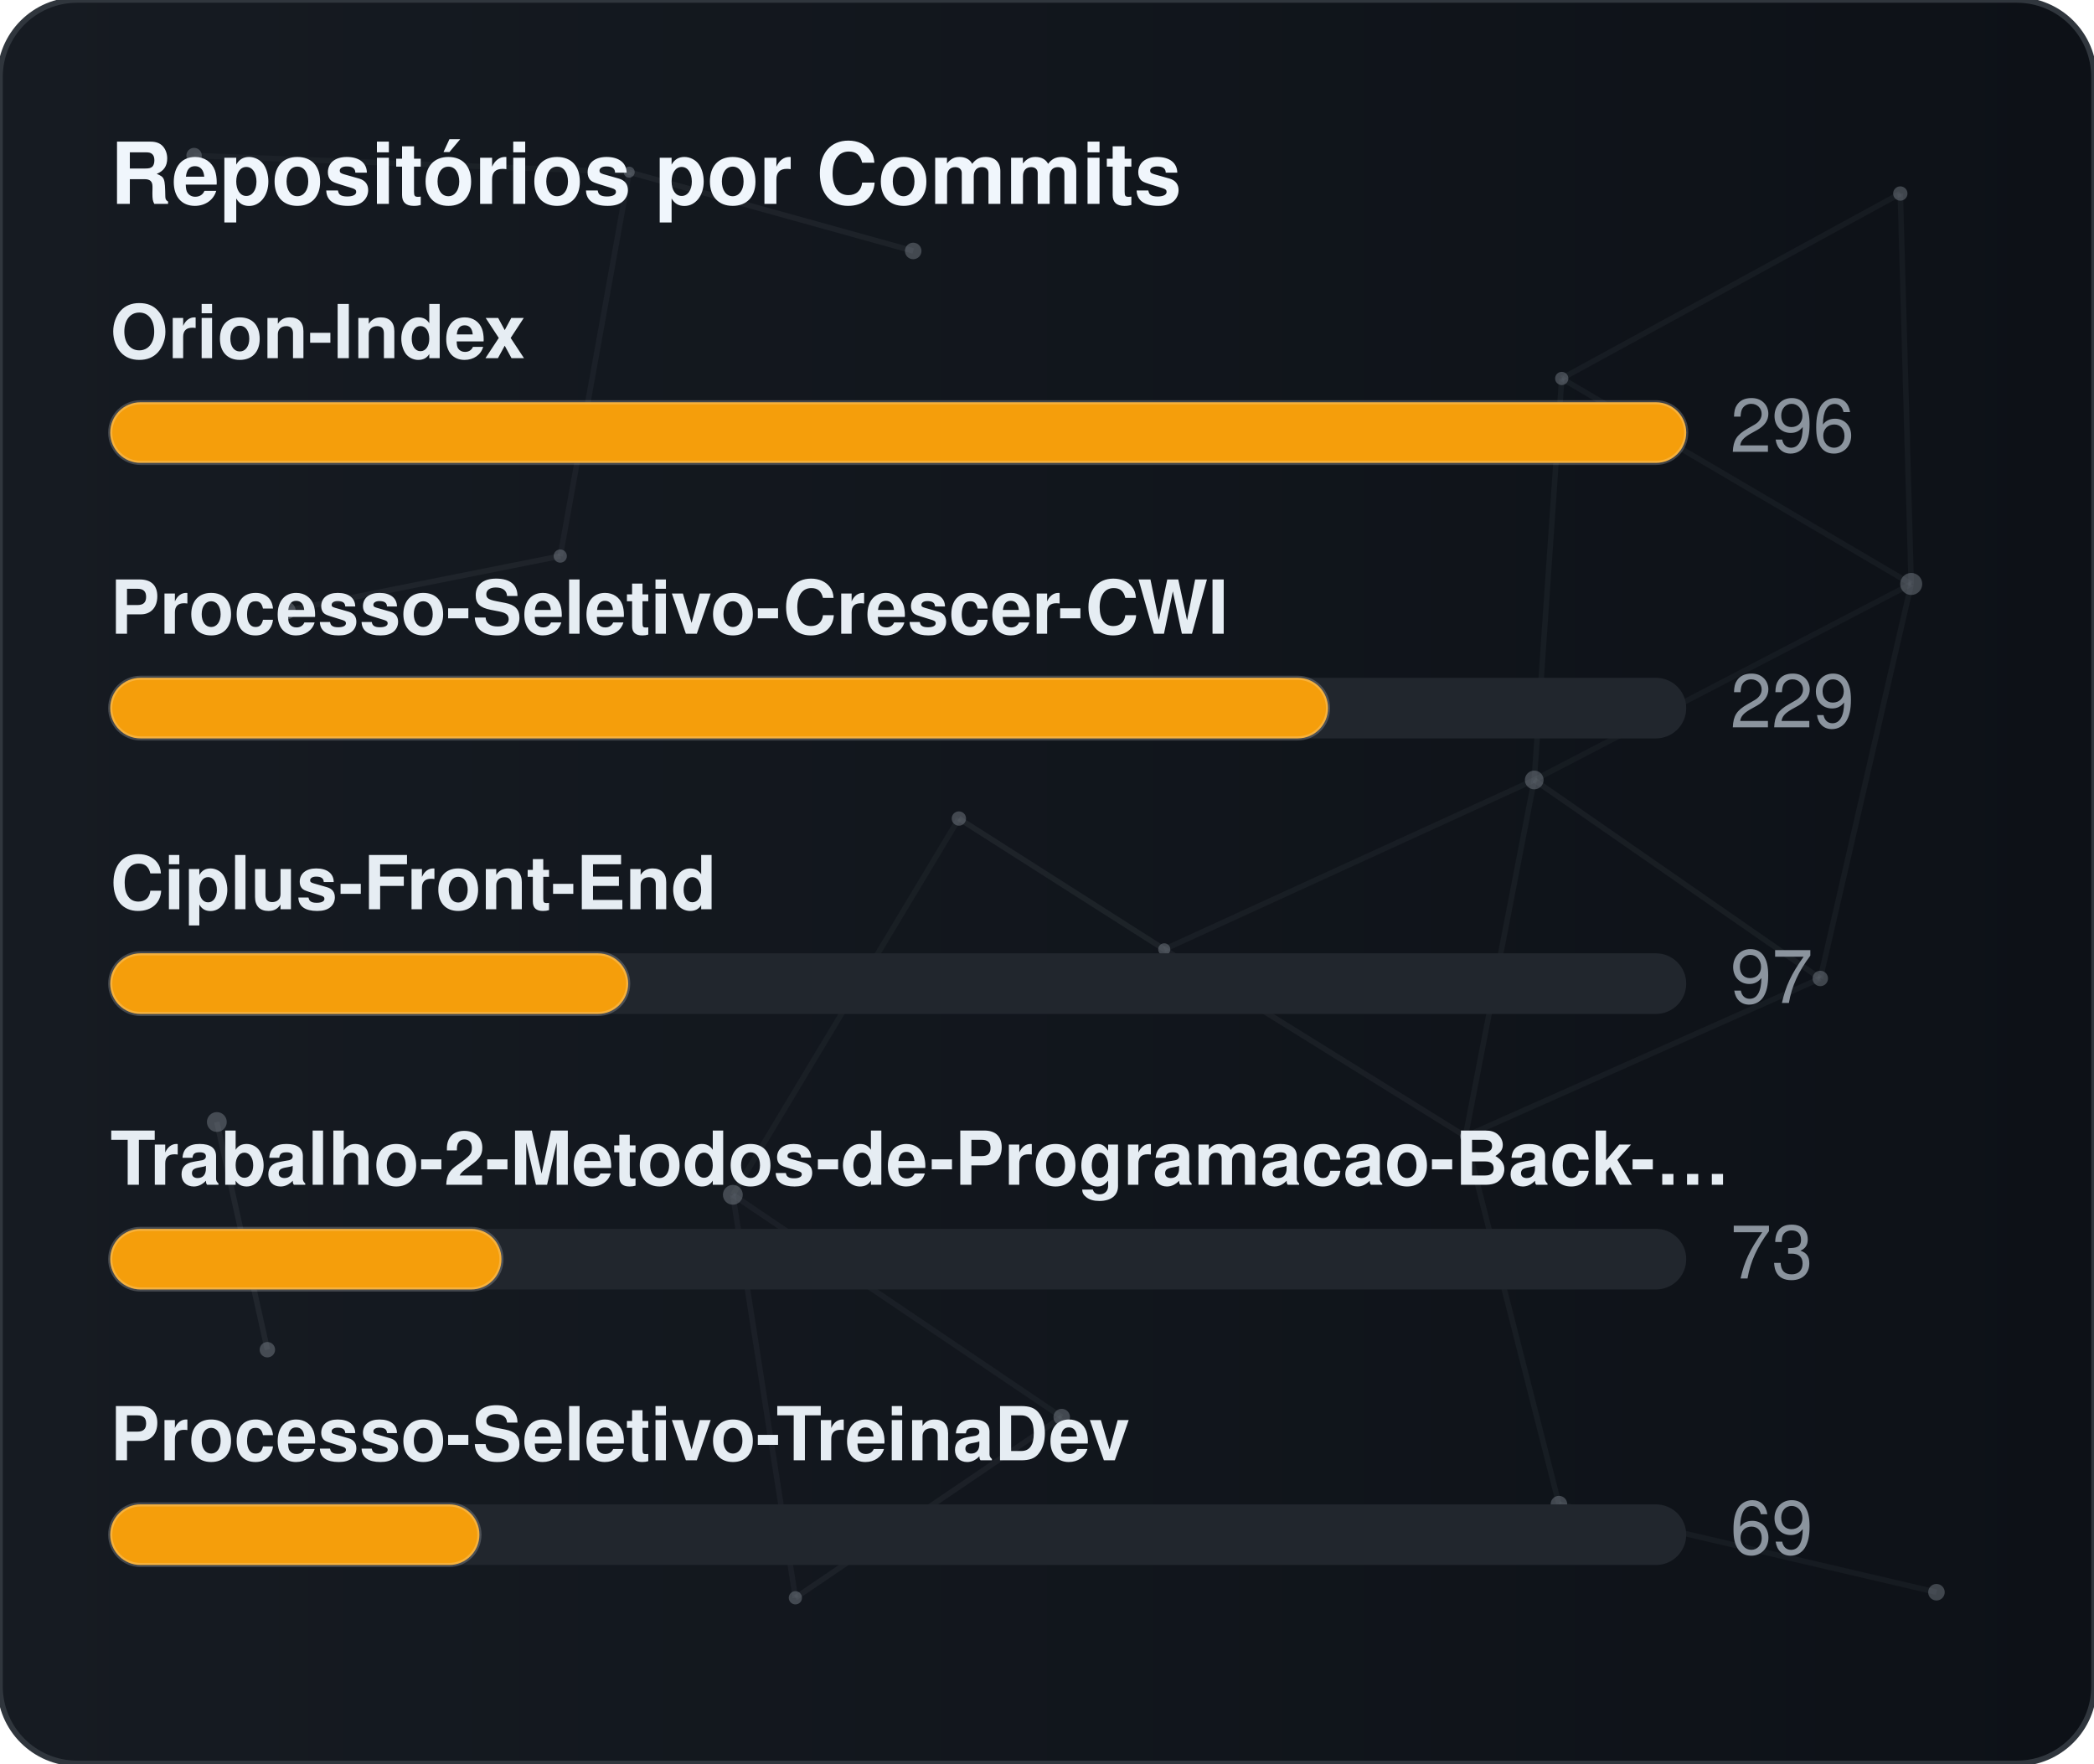
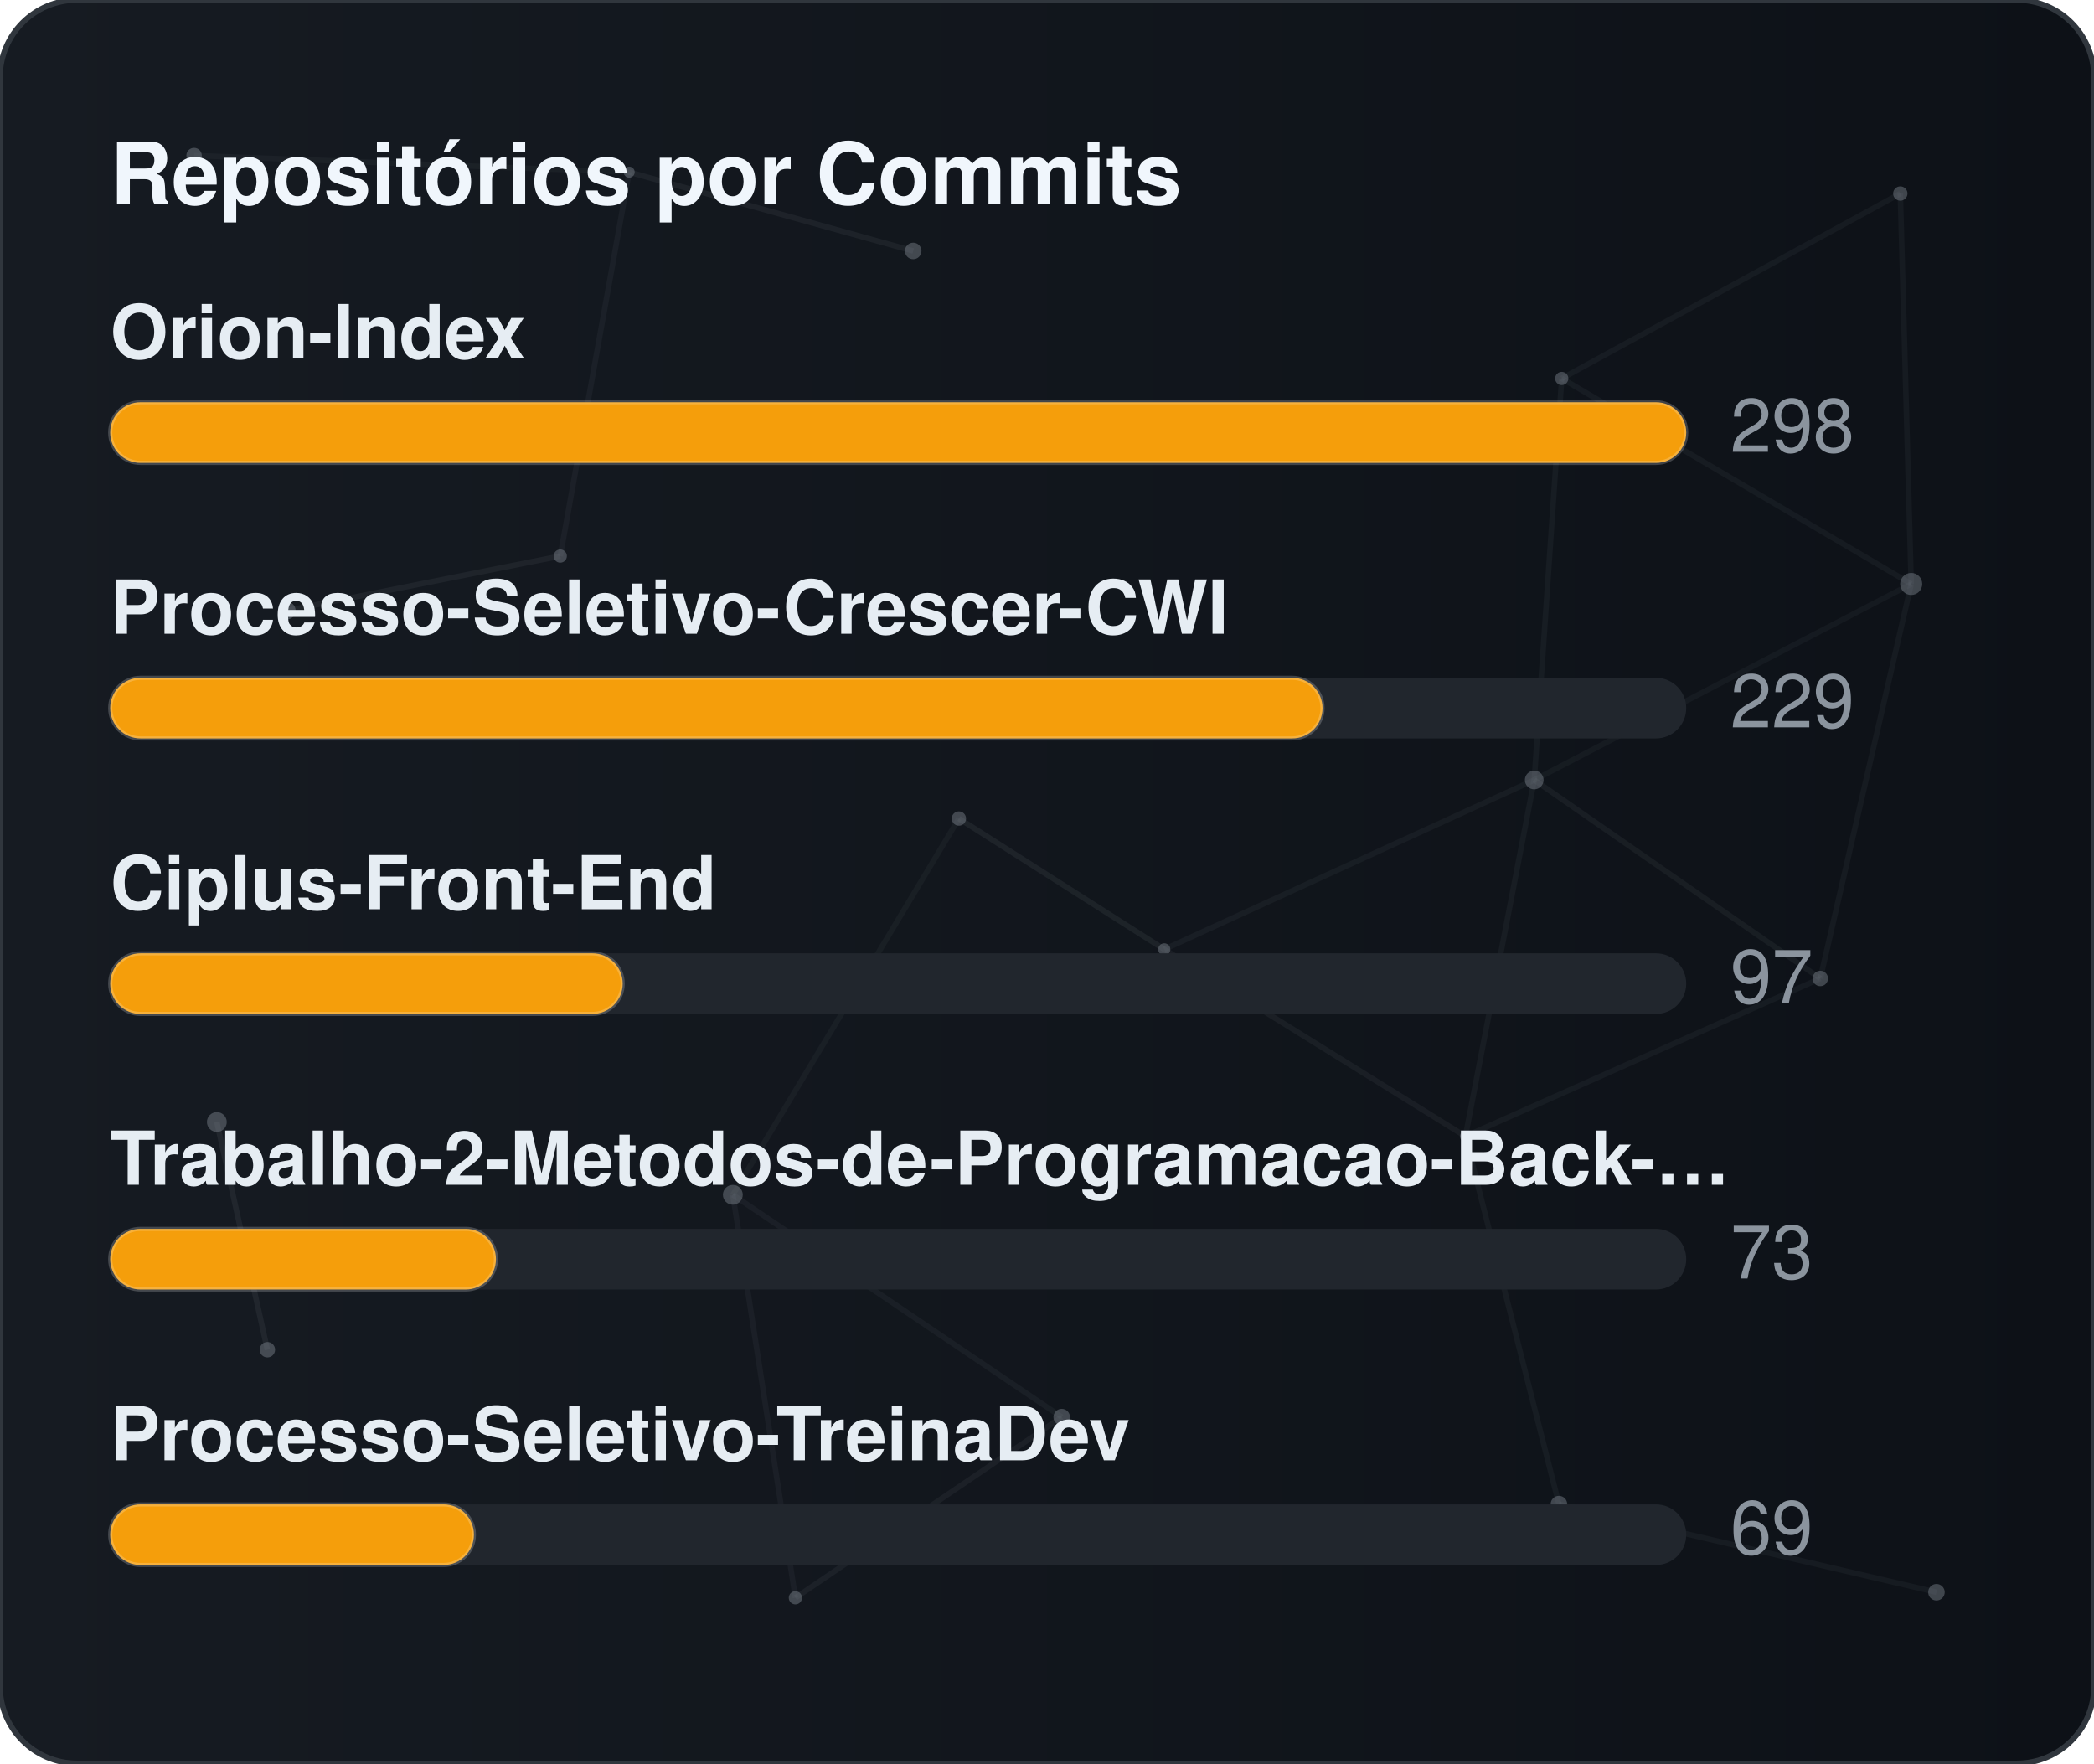
<svg xmlns="http://www.w3.org/2000/svg" width="380" height="320" viewBox="0 0 380 320" role="img" aria-label="Repositórios por Commits">
  <defs>
    <linearGradient id="gradCommits" x1="0%" y1="0%" x2="100%" y2="0%">
      <stop offset="0%" stop-color="#161b22" />
      <stop offset="100%" stop-color="#0d1117" />
    </linearGradient>
    <clipPath id="cardClipgradCommits">
      <rect x="0" y="0" width="380" height="320" rx="14" />
    </clipPath>
  </defs>
  <style>
    text { font-family: -apple-system, BlinkMacSystemFont, "Segoe UI", Helvetica, Arial, sans-serif; font-size: 13.5px; }
    .card { fill: url(#gradCommits); stroke: #30363d; stroke-width: 1; }
    .title { fill: #f0f6fc; font-weight: 700; font-size: 15.5px; }
    .lbl { fill: #e6edf3; font-weight: 600; }
    .val { fill: #8b949e; }
    .track { fill: #21262d; }
    .bar { stroke: rgba(255,255,255,0.2); stroke-width: 0.75; }
  </style>
  <rect x="0" y="0" width="380" height="320" rx="14" class="card" />
  <g clip-path="url(#cardClipgradCommits)">
    <line x1="35.22" y1="28.23" x2="114.18" y2="31.24" stroke="#8b949e" stroke-width="1" opacity="0.06">
      <animate attributeName="x1" values="35.22;35.39;35.22" dur="9.6s" repeatCount="indefinite" />
      <animate attributeName="y1" values="28.23;26.86;28.23" dur="11.5s" repeatCount="indefinite" />
      <animate attributeName="x2" values="114.18;107.41;114.18" dur="10.9s" repeatCount="indefinite" />
      <animate attributeName="y2" values="31.24;28.12;31.24" dur="13.1s" repeatCount="indefinite" />
    </line>
    <line x1="114.18" y1="31.24" x2="165.72" y2="45.54" stroke="#8b949e" stroke-width="1" opacity="0.09">
      <animate attributeName="x1" values="114.18;107.41;114.18" dur="10.9s" repeatCount="indefinite" />
      <animate attributeName="y1" values="31.24;28.12;31.24" dur="13.1s" repeatCount="indefinite" />
      <animate attributeName="x2" values="165.72;156.65;165.72" dur="7.7s" repeatCount="indefinite" />
      <animate attributeName="y2" values="45.54;47.56;45.54" dur="9.2s" repeatCount="indefinite" />
    </line>
    <line x1="114.18" y1="31.24" x2="101.67" y2="100.91" stroke="#8b949e" stroke-width="1" opacity="0.07">
      <animate attributeName="x1" values="114.18;107.41;114.18" dur="10.9s" repeatCount="indefinite" />
      <animate attributeName="y1" values="31.24;28.12;31.24" dur="13.1s" repeatCount="indefinite" />
      <animate attributeName="x2" values="101.67;109.76;101.67" dur="6.4s" repeatCount="indefinite" />
      <animate attributeName="y2" values="100.91;94.52;100.91" dur="7.6s" repeatCount="indefinite" />
    </line>
    <line x1="283.41" y1="68.68" x2="344.85" y2="35.12" stroke="#8b949e" stroke-width="1" opacity="0.07">
      <animate attributeName="x1" values="283.41;282.83;283.41" dur="12.0s" repeatCount="indefinite" />
      <animate attributeName="y1" values="68.68;66.16;68.68" dur="14.4s" repeatCount="indefinite" />
      <animate attributeName="x2" values="344.85;343.1;344.85" dur="9.8s" repeatCount="indefinite" />
      <animate attributeName="y2" values="35.12;30.36;35.12" dur="11.8s" repeatCount="indefinite" />
    </line>
    <line x1="283.41" y1="68.68" x2="278.42" y2="141.54" stroke="#8b949e" stroke-width="1" opacity="0.07">
      <animate attributeName="x1" values="283.41;282.83;283.41" dur="12.0s" repeatCount="indefinite" />
      <animate attributeName="y1" values="68.68;66.16;68.68" dur="14.4s" repeatCount="indefinite" />
      <animate attributeName="x2" values="278.42;271.97;278.42" dur="6.3s" repeatCount="indefinite" />
      <animate attributeName="y2" values="141.54;140.88;141.54" dur="7.5s" repeatCount="indefinite" />
    </line>
    <line x1="283.41" y1="68.68" x2="346.83" y2="105.97" stroke="#8b949e" stroke-width="1" opacity="0.07">
      <animate attributeName="x1" values="283.41;282.83;283.41" dur="12.0s" repeatCount="indefinite" />
      <animate attributeName="y1" values="68.68;66.16;68.68" dur="14.4s" repeatCount="indefinite" />
      <animate attributeName="x2" values="346.83;354.74;346.83" dur="10.4s" repeatCount="indefinite" />
      <animate attributeName="y2" values="105.97;113.25;105.97" dur="12.5s" repeatCount="indefinite" />
    </line>
    <line x1="344.85" y1="35.12" x2="346.83" y2="105.97" stroke="#8b949e" stroke-width="1" opacity="0.07">
      <animate attributeName="x1" values="344.85;343.1;344.85" dur="9.8s" repeatCount="indefinite" />
      <animate attributeName="y1" values="35.12;30.36;35.12" dur="11.8s" repeatCount="indefinite" />
      <animate attributeName="x2" values="346.83;354.74;346.83" dur="10.4s" repeatCount="indefinite" />
      <animate attributeName="y2" values="105.97;113.25;105.97" dur="12.5s" repeatCount="indefinite" />
    </line>
    <line x1="52.05" y1="110.8" x2="101.67" y2="100.91" stroke="#8b949e" stroke-width="1" opacity="0.09">
      <animate attributeName="x1" values="52.05;49.17;52.05" dur="7.9s" repeatCount="indefinite" />
      <animate attributeName="y1" values="110.8;114.75;110.8" dur="9.5s" repeatCount="indefinite" />
      <animate attributeName="x2" values="101.67;109.76;101.67" dur="6.4s" repeatCount="indefinite" />
      <animate attributeName="y2" values="100.91;94.52;100.91" dur="7.6s" repeatCount="indefinite" />
    </line>
    <line x1="174.01" y1="148.54" x2="132.99" y2="216.82" stroke="#8b949e" stroke-width="1" opacity="0.06">
      <animate attributeName="x1" values="174.01;179.31;174.01" dur="7.4s" repeatCount="indefinite" />
      <animate attributeName="y1" values="148.54;150.39;148.54" dur="8.9s" repeatCount="indefinite" />
      <animate attributeName="x2" values="132.99;131.19;132.99" dur="9.7s" repeatCount="indefinite" />
      <animate attributeName="y2" values="216.82;223.91;216.82" dur="11.7s" repeatCount="indefinite" />
    </line>
    <line x1="174.01" y1="148.54" x2="211.28" y2="172.28" stroke="#8b949e" stroke-width="1" opacity="0.10">
      <animate attributeName="x1" values="174.01;179.31;174.01" dur="7.4s" repeatCount="indefinite" />
      <animate attributeName="y1" values="148.54;150.39;148.54" dur="8.9s" repeatCount="indefinite" />
      <animate attributeName="x2" values="211.28;207.15;211.28" dur="8.7s" repeatCount="indefinite" />
      <animate attributeName="y2" values="172.28;167.34;172.28" dur="10.4s" repeatCount="indefinite" />
    </line>
    <line x1="278.42" y1="141.54" x2="346.83" y2="105.97" stroke="#8b949e" stroke-width="1" opacity="0.06">
      <animate attributeName="x1" values="278.42;271.97;278.42" dur="6.3s" repeatCount="indefinite" />
      <animate attributeName="y1" values="141.54;140.88;141.54" dur="7.5s" repeatCount="indefinite" />
      <animate attributeName="x2" values="346.83;354.74;346.83" dur="10.4s" repeatCount="indefinite" />
      <animate attributeName="y2" values="105.97;113.25;105.97" dur="12.5s" repeatCount="indefinite" />
    </line>
    <line x1="278.42" y1="141.54" x2="211.28" y2="172.28" stroke="#8b949e" stroke-width="1" opacity="0.07">
      <animate attributeName="x1" values="278.42;271.97;278.42" dur="6.3s" repeatCount="indefinite" />
      <animate attributeName="y1" values="141.54;140.88;141.54" dur="7.5s" repeatCount="indefinite" />
      <animate attributeName="x2" values="211.28;207.15;211.28" dur="8.7s" repeatCount="indefinite" />
      <animate attributeName="y2" values="172.28;167.34;172.28" dur="10.4s" repeatCount="indefinite" />
    </line>
    <line x1="278.42" y1="141.54" x2="265.93" y2="206.21" stroke="#8b949e" stroke-width="1" opacity="0.07">
      <animate attributeName="x1" values="278.42;271.97;278.42" dur="6.3s" repeatCount="indefinite" />
      <animate attributeName="y1" values="141.54;140.88;141.54" dur="7.5s" repeatCount="indefinite" />
      <animate attributeName="x2" values="265.93;263.56;265.93" dur="8.0s" repeatCount="indefinite" />
      <animate attributeName="y2" values="206.21;213.6;206.21" dur="9.6s" repeatCount="indefinite" />
    </line>
    <line x1="278.42" y1="141.54" x2="330.33" y2="177.56" stroke="#8b949e" stroke-width="1" opacity="0.08">
      <animate attributeName="x1" values="278.42;271.97;278.42" dur="6.3s" repeatCount="indefinite" />
      <animate attributeName="y1" values="141.54;140.88;141.54" dur="7.5s" repeatCount="indefinite" />
      <animate attributeName="x2" values="330.33;321.23;330.33" dur="10.7s" repeatCount="indefinite" />
      <animate attributeName="y2" values="177.56;172.27;177.56" dur="12.8s" repeatCount="indefinite" />
    </line>
    <line x1="346.83" y1="105.97" x2="330.33" y2="177.56" stroke="#8b949e" stroke-width="1" opacity="0.07">
      <animate attributeName="x1" values="346.83;354.74;346.83" dur="10.4s" repeatCount="indefinite" />
      <animate attributeName="y1" values="105.97;113.25;105.97" dur="12.5s" repeatCount="indefinite" />
      <animate attributeName="x2" values="330.33;321.23;330.33" dur="10.7s" repeatCount="indefinite" />
      <animate attributeName="y2" values="177.56;172.27;177.56" dur="12.8s" repeatCount="indefinite" />
    </line>
    <line x1="39.35" y1="203.61" x2="48.52" y2="244.93" stroke="#8b949e" stroke-width="1" opacity="0.10">
      <animate attributeName="x1" values="39.35;29.72;39.35" dur="11.8s" repeatCount="indefinite" />
      <animate attributeName="y1" values="203.61;200.24;203.61" dur="14.2s" repeatCount="indefinite" />
      <animate attributeName="x2" values="48.52;44.33;48.52" dur="11.9s" repeatCount="indefinite" />
      <animate attributeName="y2" values="244.93;238.49;244.93" dur="14.3s" repeatCount="indefinite" />
    </line>
    <line x1="132.99" y1="216.82" x2="144.34" y2="289.95" stroke="#8b949e" stroke-width="1" opacity="0.07">
      <animate attributeName="x1" values="132.99;131.19;132.99" dur="9.7s" repeatCount="indefinite" />
      <animate attributeName="y1" values="216.82;223.91;216.82" dur="11.7s" repeatCount="indefinite" />
      <animate attributeName="x2" values="144.34;138.5;144.34" dur="6.3s" repeatCount="indefinite" />
      <animate attributeName="y2" values="289.95;282.9;289.95" dur="7.6s" repeatCount="indefinite" />
    </line>
    <line x1="132.99" y1="216.82" x2="192.67" y2="257.16" stroke="#8b949e" stroke-width="1" opacity="0.07">
      <animate attributeName="x1" values="132.99;131.19;132.99" dur="9.7s" repeatCount="indefinite" />
      <animate attributeName="y1" values="216.82;223.91;216.82" dur="11.7s" repeatCount="indefinite" />
      <animate attributeName="x2" values="192.67;196.2;192.67" dur="6.2s" repeatCount="indefinite" />
      <animate attributeName="y2" values="257.16;251.56;257.16" dur="7.5s" repeatCount="indefinite" />
    </line>
    <line x1="211.28" y1="172.28" x2="265.93" y2="206.21" stroke="#8b949e" stroke-width="1" opacity="0.08">
      <animate attributeName="x1" values="211.28;207.15;211.28" dur="8.7s" repeatCount="indefinite" />
      <animate attributeName="y1" values="172.28;167.34;172.28" dur="10.4s" repeatCount="indefinite" />
      <animate attributeName="x2" values="265.93;263.56;265.93" dur="8.0s" repeatCount="indefinite" />
      <animate attributeName="y2" values="206.21;213.6;206.21" dur="9.6s" repeatCount="indefinite" />
    </line>
    <line x1="265.93" y1="206.21" x2="330.33" y2="177.56" stroke="#8b949e" stroke-width="1" opacity="0.07">
      <animate attributeName="x1" values="265.93;263.56;265.93" dur="8.0s" repeatCount="indefinite" />
      <animate attributeName="y1" values="206.21;213.6;206.21" dur="9.6s" repeatCount="indefinite" />
      <animate attributeName="x2" values="330.33;321.23;330.33" dur="10.7s" repeatCount="indefinite" />
      <animate attributeName="y2" values="177.56;172.27;177.56" dur="12.8s" repeatCount="indefinite" />
    </line>
    <line x1="265.93" y1="206.21" x2="282.9" y2="272.95" stroke="#8b949e" stroke-width="1" opacity="0.07">
      <animate attributeName="x1" values="265.93;263.56;265.93" dur="8.0s" repeatCount="indefinite" />
      <animate attributeName="y1" values="206.21;213.6;206.21" dur="9.6s" repeatCount="indefinite" />
      <animate attributeName="x2" values="282.9;277.88;282.9" dur="6.7s" repeatCount="indefinite" />
      <animate attributeName="y2" values="272.95;280.91;272.95" dur="8.1s" repeatCount="indefinite" />
    </line>
    <line x1="144.34" y1="289.95" x2="192.67" y2="257.16" stroke="#8b949e" stroke-width="1" opacity="0.08">
      <animate attributeName="x1" values="144.34;138.5;144.34" dur="6.3s" repeatCount="indefinite" />
      <animate attributeName="y1" values="289.95;282.9;289.95" dur="7.6s" repeatCount="indefinite" />
      <animate attributeName="x2" values="192.67;196.2;192.67" dur="6.2s" repeatCount="indefinite" />
      <animate attributeName="y2" values="257.16;251.56;257.16" dur="7.5s" repeatCount="indefinite" />
    </line>
    <line x1="282.9" y1="272.95" x2="351.41" y2="288.94" stroke="#8b949e" stroke-width="1" opacity="0.07">
      <animate attributeName="x1" values="282.9;277.88;282.9" dur="6.7s" repeatCount="indefinite" />
      <animate attributeName="y1" values="272.95;280.91;272.95" dur="8.1s" repeatCount="indefinite" />
      <animate attributeName="x2" values="351.41;356.89;351.41" dur="11.9s" repeatCount="indefinite" />
      <animate attributeName="y2" values="288.94;287.49;288.94" dur="14.3s" repeatCount="indefinite" />
    </line>
    <circle cx="35.22" cy="28.23" r="1.4" fill="#8b949e" opacity="0.40">
      <animate attributeName="cx" values="35.22;35.39;35.22" dur="9.6s" repeatCount="indefinite" />
      <animate attributeName="cy" values="28.23;26.86;28.23" dur="11.5s" repeatCount="indefinite" />
    </circle>
    <circle cx="114.18" cy="31.24" r="1.0" fill="#8b949e" opacity="0.40">
      <animate attributeName="cx" values="114.18;107.41;114.18" dur="10.9s" repeatCount="indefinite" />
      <animate attributeName="cy" values="31.24;28.12;31.24" dur="13.1s" repeatCount="indefinite" />
    </circle>
    <circle cx="165.72" cy="45.54" r="1.5" fill="#8b949e" opacity="0.40">
      <animate attributeName="cx" values="165.72;156.65;165.72" dur="7.7s" repeatCount="indefinite" />
      <animate attributeName="cy" values="45.54;47.56;45.54" dur="9.2s" repeatCount="indefinite" />
    </circle>
    <circle cx="283.41" cy="68.68" r="1.2" fill="#8b949e" opacity="0.40">
      <animate attributeName="cx" values="283.41;282.83;283.41" dur="12.0s" repeatCount="indefinite" />
      <animate attributeName="cy" values="68.68;66.16;68.68" dur="14.4s" repeatCount="indefinite" />
    </circle>
    <circle cx="344.85" cy="35.12" r="1.3" fill="#8b949e" opacity="0.40">
      <animate attributeName="cx" values="344.85;343.1;344.85" dur="9.8s" repeatCount="indefinite" />
      <animate attributeName="cy" values="35.12;30.36;35.12" dur="11.8s" repeatCount="indefinite" />
    </circle>
    <circle cx="52.05" cy="110.8" r="1.6" fill="#8b949e" opacity="0.40">
      <animate attributeName="cx" values="52.05;49.17;52.05" dur="7.9s" repeatCount="indefinite" />
      <animate attributeName="cy" values="110.8;114.75;110.8" dur="9.5s" repeatCount="indefinite" />
    </circle>
    <circle cx="101.67" cy="100.91" r="1.2" fill="#8b949e" opacity="0.40">
      <animate attributeName="cx" values="101.67;109.76;101.67" dur="6.4s" repeatCount="indefinite" />
      <animate attributeName="cy" values="100.91;94.52;100.91" dur="7.6s" repeatCount="indefinite" />
    </circle>
    <circle cx="174.01" cy="148.54" r="1.3" fill="#8b949e" opacity="0.40">
      <animate attributeName="cx" values="174.01;179.31;174.01" dur="7.4s" repeatCount="indefinite" />
      <animate attributeName="cy" values="148.54;150.39;148.54" dur="8.9s" repeatCount="indefinite" />
    </circle>
    <circle cx="278.42" cy="141.54" r="1.7" fill="#8b949e" opacity="0.40">
      <animate attributeName="cx" values="278.42;271.97;278.42" dur="6.3s" repeatCount="indefinite" />
      <animate attributeName="cy" values="141.54;140.88;141.54" dur="7.5s" repeatCount="indefinite" />
    </circle>
    <circle cx="346.83" cy="105.97" r="2.0" fill="#8b949e" opacity="0.40">
      <animate attributeName="cx" values="346.83;354.74;346.83" dur="10.4s" repeatCount="indefinite" />
      <animate attributeName="cy" values="105.97;113.25;105.97" dur="12.5s" repeatCount="indefinite" />
    </circle>
    <circle cx="39.35" cy="203.61" r="1.8" fill="#8b949e" opacity="0.40">
      <animate attributeName="cx" values="39.35;29.72;39.35" dur="11.8s" repeatCount="indefinite" />
      <animate attributeName="cy" values="203.61;200.24;203.61" dur="14.2s" repeatCount="indefinite" />
    </circle>
    <circle cx="132.99" cy="216.82" r="1.8" fill="#8b949e" opacity="0.40">
      <animate attributeName="cx" values="132.99;131.19;132.99" dur="9.7s" repeatCount="indefinite" />
      <animate attributeName="cy" values="216.82;223.91;216.82" dur="11.7s" repeatCount="indefinite" />
    </circle>
    <circle cx="211.28" cy="172.28" r="1.1" fill="#8b949e" opacity="0.40">
      <animate attributeName="cx" values="211.28;207.15;211.28" dur="8.7s" repeatCount="indefinite" />
      <animate attributeName="cy" values="172.28;167.34;172.28" dur="10.4s" repeatCount="indefinite" />
    </circle>
    <circle cx="265.93" cy="206.21" r="1.0" fill="#8b949e" opacity="0.40">
      <animate attributeName="cx" values="265.93;263.56;265.93" dur="8.0s" repeatCount="indefinite" />
      <animate attributeName="cy" values="206.21;213.6;206.21" dur="9.6s" repeatCount="indefinite" />
    </circle>
    <circle cx="330.33" cy="177.56" r="1.4" fill="#8b949e" opacity="0.40">
      <animate attributeName="cx" values="330.33;321.23;330.33" dur="10.7s" repeatCount="indefinite" />
      <animate attributeName="cy" values="177.56;172.27;177.56" dur="12.8s" repeatCount="indefinite" />
    </circle>
    <circle cx="48.52" cy="244.93" r="1.4" fill="#8b949e" opacity="0.40">
      <animate attributeName="cx" values="48.52;44.33;48.52" dur="11.9s" repeatCount="indefinite" />
      <animate attributeName="cy" values="244.93;238.49;244.93" dur="14.3s" repeatCount="indefinite" />
    </circle>
    <circle cx="144.34" cy="289.95" r="1.2" fill="#8b949e" opacity="0.40">
      <animate attributeName="cx" values="144.34;138.5;144.34" dur="6.3s" repeatCount="indefinite" />
      <animate attributeName="cy" values="289.95;282.9;289.95" dur="7.6s" repeatCount="indefinite" />
    </circle>
    <circle cx="192.67" cy="257.16" r="1.5" fill="#8b949e" opacity="0.40">
      <animate attributeName="cx" values="192.67;196.2;192.67" dur="6.2s" repeatCount="indefinite" />
      <animate attributeName="cy" values="257.16;251.56;257.16" dur="7.5s" repeatCount="indefinite" />
    </circle>
    <circle cx="282.9" cy="272.95" r="1.5" fill="#8b949e" opacity="0.40">
      <animate attributeName="cx" values="282.9;277.88;282.9" dur="6.7s" repeatCount="indefinite" />
      <animate attributeName="cy" values="272.95;280.91;272.95" dur="8.1s" repeatCount="indefinite" />
    </circle>
    <circle cx="351.41" cy="288.94" r="1.5" fill="#8b949e" opacity="0.40">
      <animate attributeName="cx" values="351.41;356.89;351.41" dur="11.9s" repeatCount="indefinite" />
      <animate attributeName="cy" values="288.94;287.49;288.94" dur="14.3s" repeatCount="indefinite" />
    </circle>
  </g>
  <text x="20" y="37" class="title">Repositórios por Commits</text>
  <text x="20" y="65" class="lbl">Orion-Index</text>
  <rect x="20" y="73" width="286" height="11" rx="5.5" class="track" />
  <rect x="20" y="73" width="286" height="11" rx="5.5" fill="#f59e0b" class="bar" />
-   <text x="314" y="82" class="val">296</text>
+   <text x="314" y="82" class="val">298</text>
  <text x="20" y="115" class="lbl">Processo-Seletivo-Crescer-CWI</text>
  <rect x="20" y="123" width="286" height="11" rx="5.5" class="track" />
-   <rect x="20" y="123" width="221" height="11" rx="5.5" fill="#f59e0b" class="bar" />
+   <rect x="20" y="123" width="220" height="11" rx="5.5" fill="#f59e0b" class="bar" />
  <text x="314" y="132" class="val">229</text>
  <text x="20" y="165" class="lbl">Ciplus-Front-End</text>
  <rect x="20" y="173" width="286" height="11" rx="5.5" class="track" />
-   <rect x="20" y="173" width="94" height="11" rx="5.5" fill="#f59e0b" class="bar" />
+   <rect x="20" y="173" width="93" height="11" rx="5.5" fill="#f59e0b" class="bar" />
  <text x="314" y="182" class="val">97</text>
  <text x="20" y="215" class="lbl">Trabalho-2-Metodos-de-Programacao-Back-…</text>
  <rect x="20" y="223" width="286" height="11" rx="5.5" class="track" />
-   <rect x="20" y="223" width="71" height="11" rx="5.5" fill="#f59e0b" class="bar" />
+   <rect x="20" y="223" width="70" height="11" rx="5.5" fill="#f59e0b" class="bar" />
  <text x="314" y="232" class="val">73</text>
  <text x="20" y="265" class="lbl">Processo-Seletivo-TreinaDev</text>
  <rect x="20" y="273" width="286" height="11" rx="5.5" class="track" />
-   <rect x="20" y="273" width="67" height="11" rx="5.5" fill="#f59e0b" class="bar" />
+   <rect x="20" y="273" width="66" height="11" rx="5.5" fill="#f59e0b" class="bar" />
  <text x="314" y="282" class="val">69</text>
</svg>
